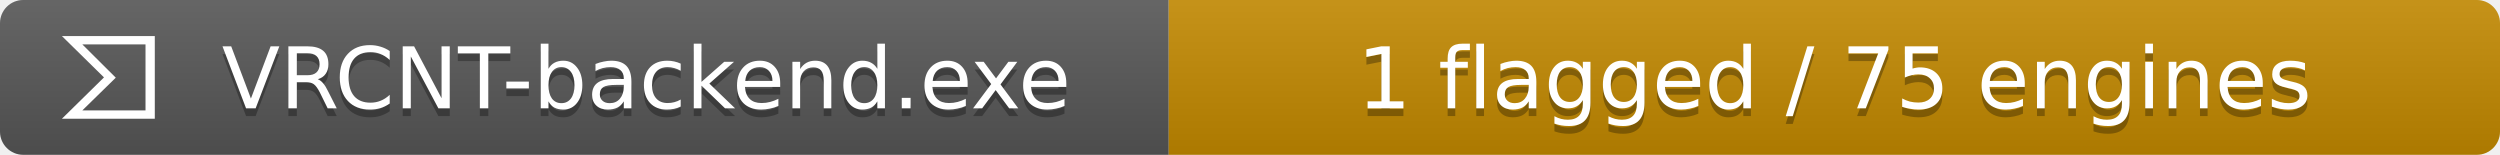
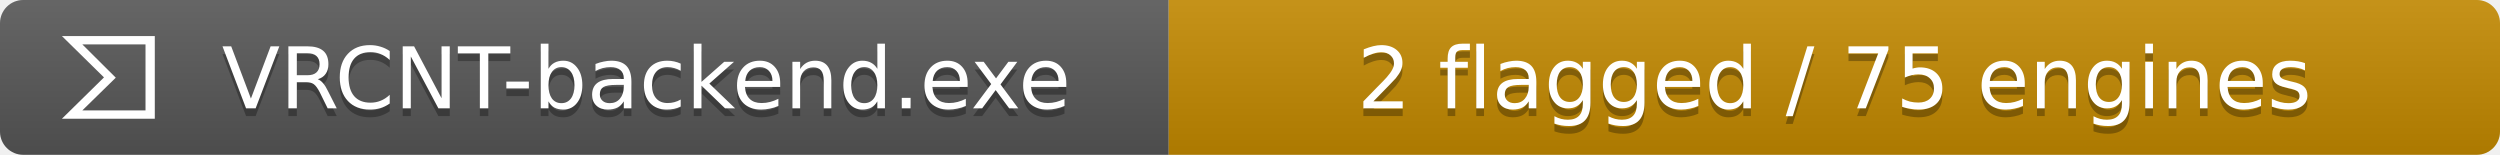
- <svg xmlns="http://www.w3.org/2000/svg" width="323" height="20" role="img" aria-label="VRCNT-backend.exe: 1 flagged / 75 engines">
+ <svg xmlns="http://www.w3.org/2000/svg" width="323" height="20" role="img" aria-label="VRCNT-backend.exe: 2 flagged / 75 engines">
  <linearGradient id="a" x2="0" y2="100%">
    <stop offset="0" stop-opacity=".1" stop-color="#fff" />
    <stop offset="1" stop-opacity=".1" />
  </linearGradient>
  <clipPath id="r">
    <rect width="323" height="20" rx="3" fill="#fff" />
  </clipPath>
  <g clip-path="url(#r)">
    <path fill="#555" d="M0 0h151v20H0z" />
    <path fill="#bf8700" d="M151 0h172v20H151z" />
    <path fill="url(#a)" d="M0 0h323v20H0z" />
  </g>
  <g data-virustotal-logo="true" fill="#fff" transform="translate(8 4) scale(.5)">
    <path d="M10.87 12L0 22.68h24V1.32H0zm10.73 8.52H5.28l8.637-8.448L5.28 3.48H21.6z" />
  </g>
  <g fill="#fff" text-anchor="middle" font-family="Verdana,DejaVu Sans,sans-serif" font-size="11">
    <text x="83.5" y="15" fill="#010101" fill-opacity=".3">VRCNT-backend.exe</text>
    <text x="83.5" y="14">VRCNT-backend.exe</text>
-     <text x="237.0" y="15" fill="#010101" fill-opacity=".3">1 flagged / 75 engines</text>
-     <text x="237.0" y="14">1 flagged / 75 engines</text>
+     <text x="237.0" y="15" fill="#010101" fill-opacity=".3">2 flagged / 75 engines</text>
+     <text x="237.0" y="14">2 flagged / 75 engines</text>
  </g>
</svg>
